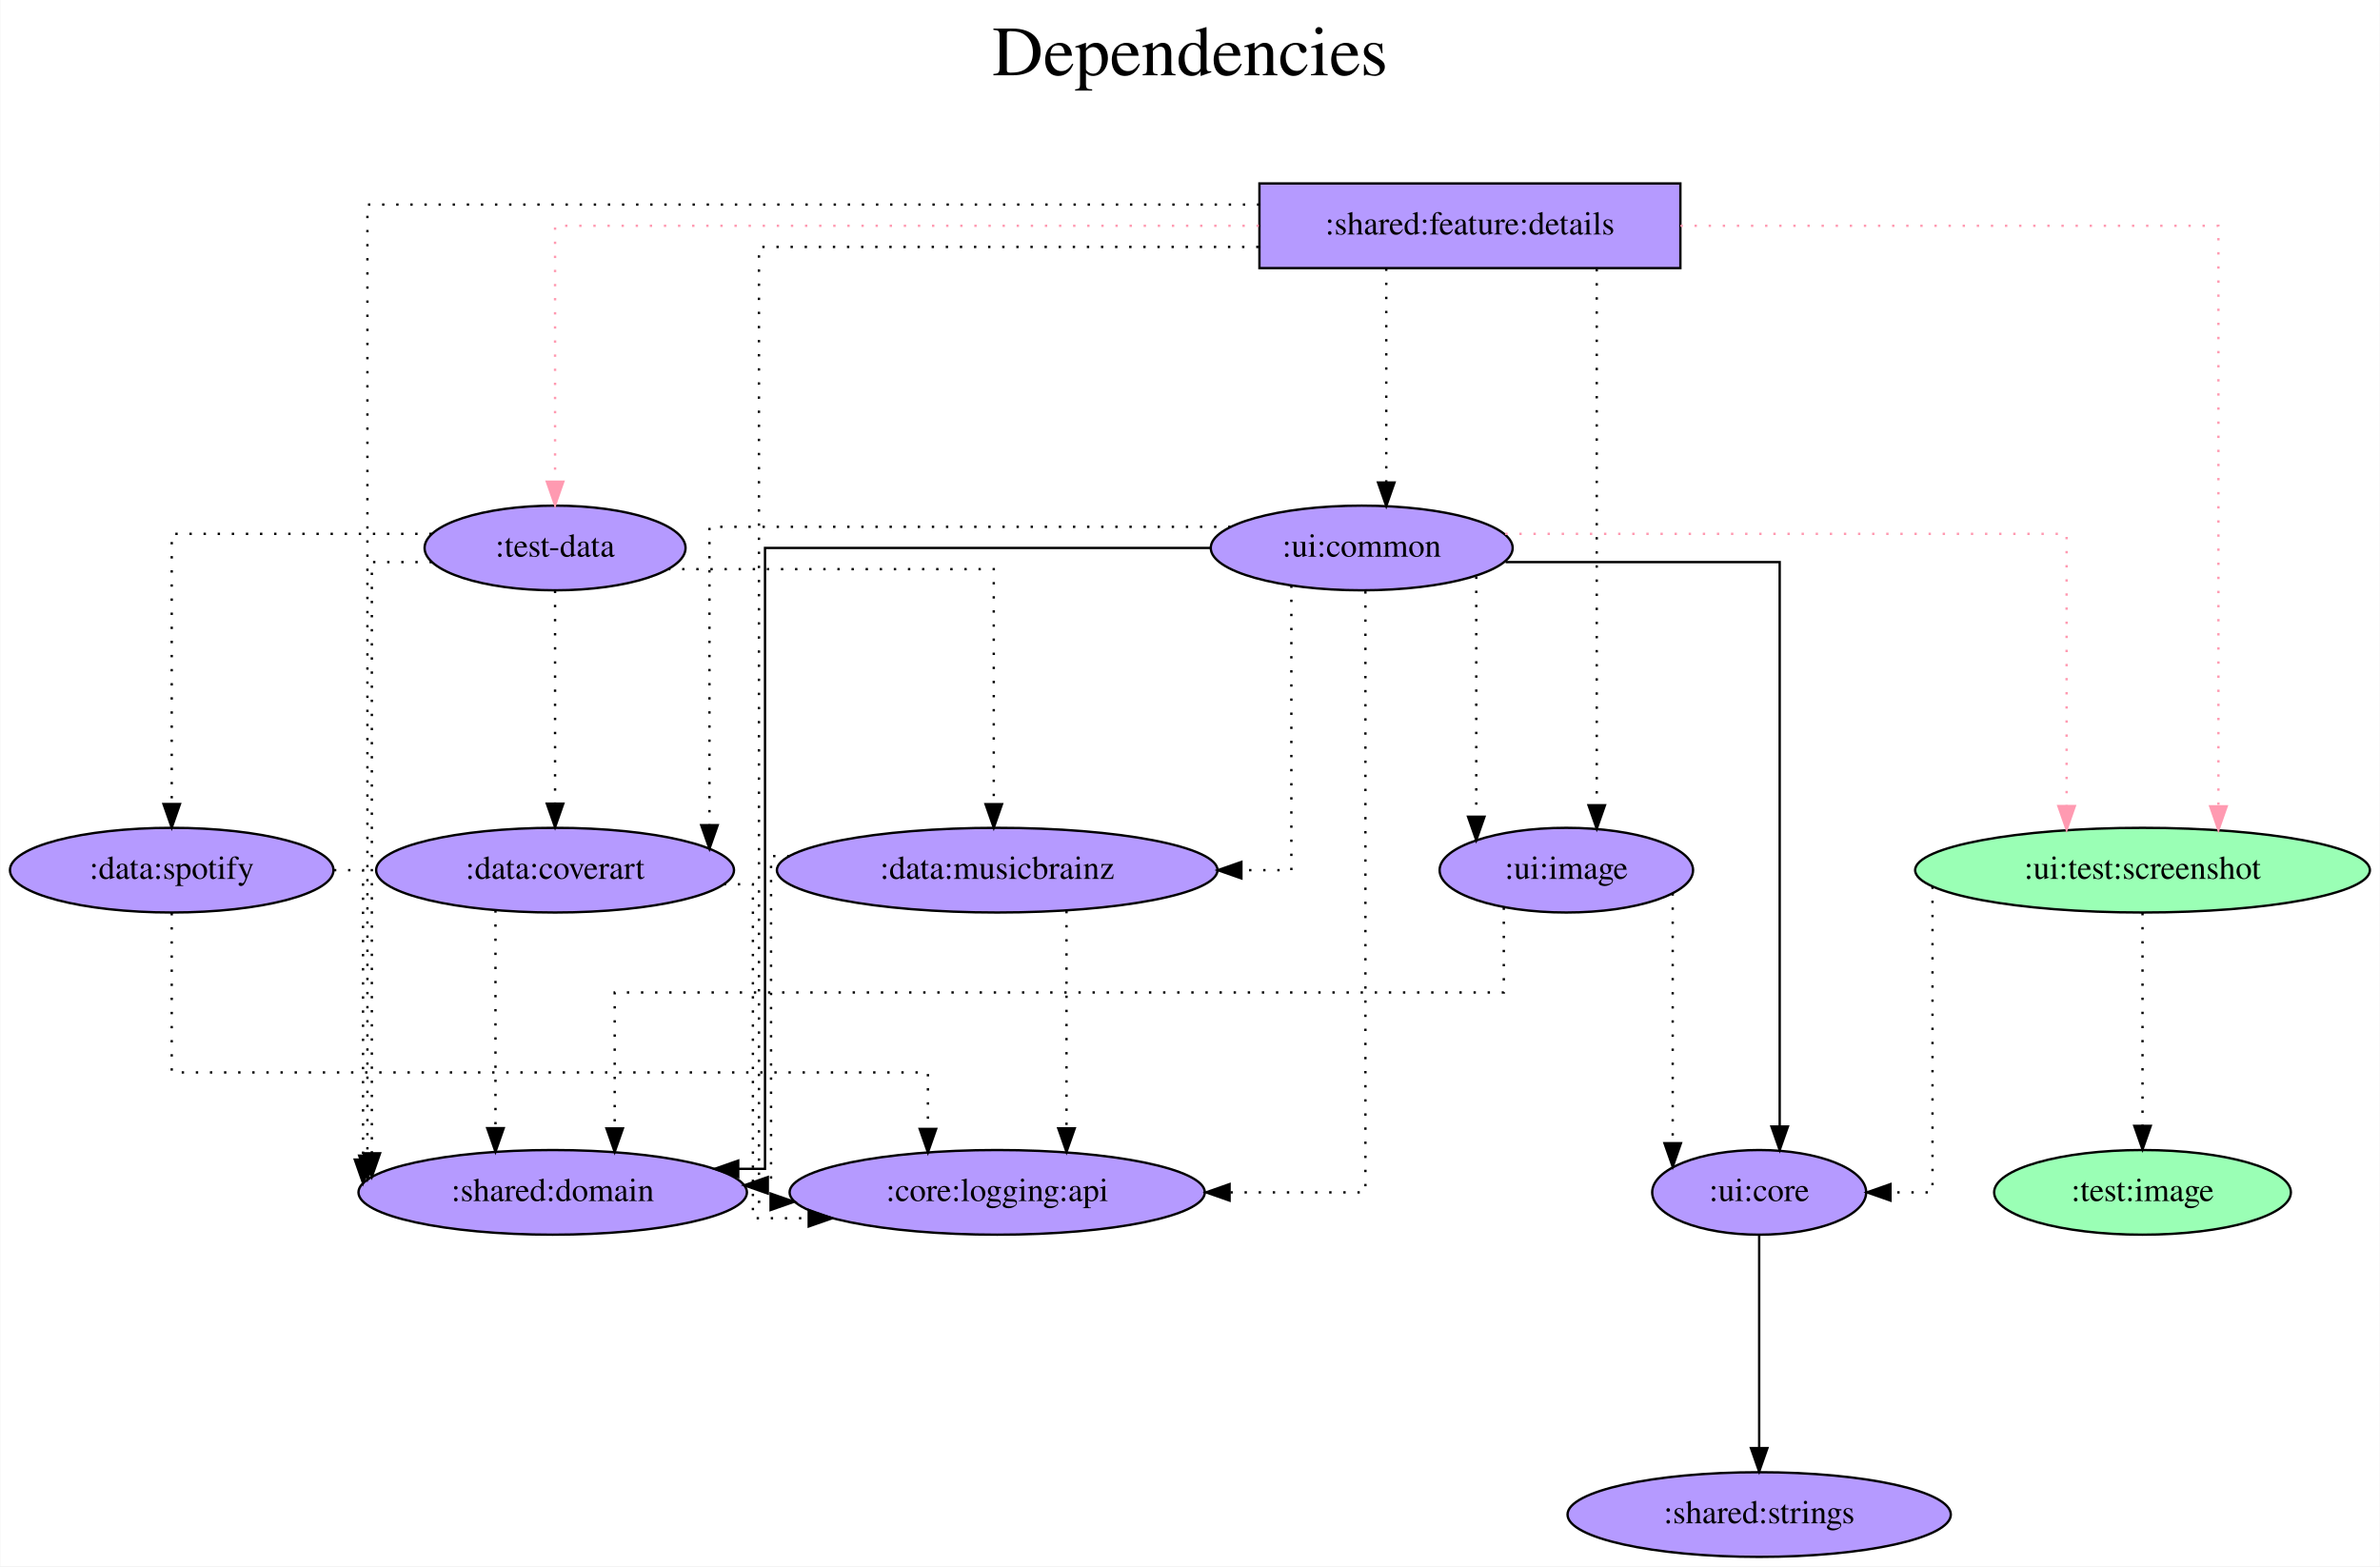
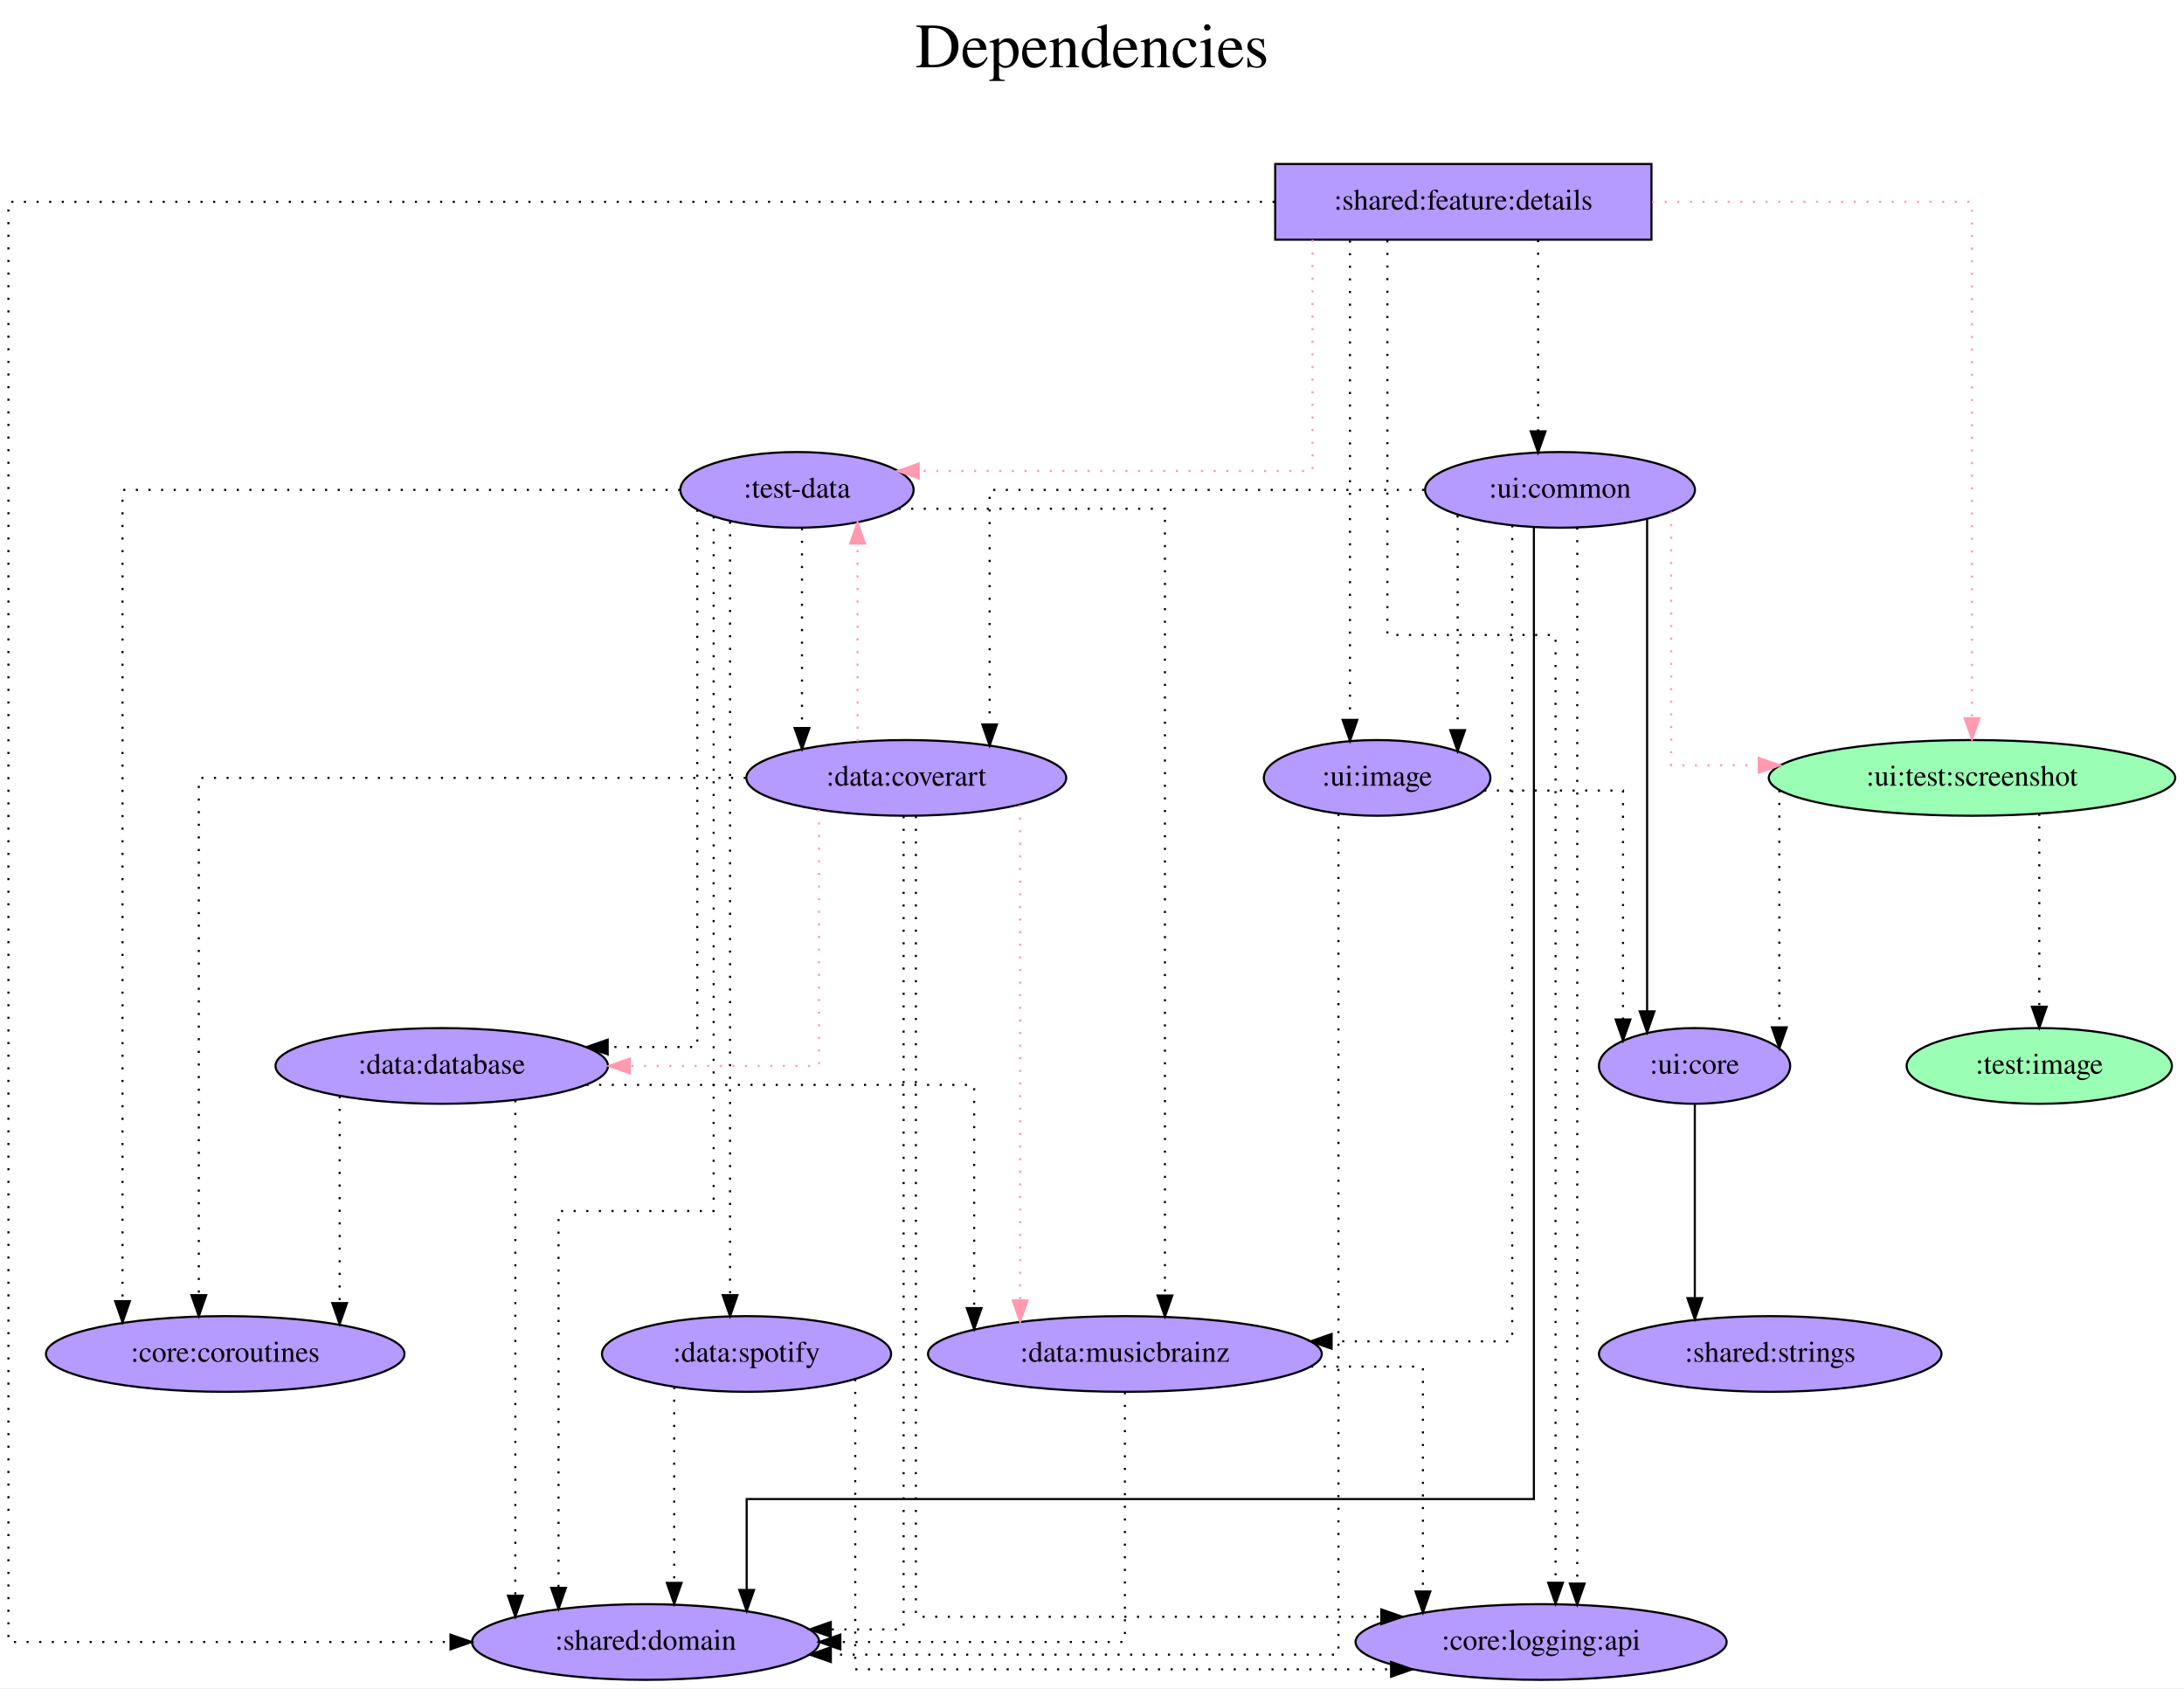
- <svg xmlns="http://www.w3.org/2000/svg" width="1012pt" height="666pt" viewBox="0.00 0.00 1011.74 666.00">
-   <g id="graph0" class="graph" transform="scale(1 1) rotate(0) translate(4 662)">
-     <polygon fill="white" stroke="transparent" points="-4,4 -4,-662 1007.74,-662 1007.74,4 -4,4" />
-     <text text-anchor="middle" x="501.87" y="-630" font-family="Times,serif" font-size="30.00">Dependencies</text>
-     <text text-anchor="middle" x="501.87" y="-597" font-family="Times,serif" font-size="30.00"> </text>
+ <svg xmlns="http://www.w3.org/2000/svg" width="1039pt" height="803pt" viewBox="0.00 0.00 1038.98 803.00">
+   <g id="graph0" class="graph" transform="scale(1 1) rotate(0) translate(4 799)">
+     <polygon fill="white" stroke="transparent" points="-4,4 -4,-799 1034.98,-799 1034.98,4 -4,4" />
+     <text text-anchor="middle" x="515.49" y="-767" font-family="Times,serif" font-size="30.00">Dependencies</text>
+     <text text-anchor="middle" x="515.49" y="-734" font-family="Times,serif" font-size="30.00"> </text>
    <g id="node1" class="node">
-       <polygon fill="#b59aff" stroke="black" points="710.39,-584 531.39,-584 531.39,-548 710.39,-548 710.39,-584" />
-       <text text-anchor="middle" x="620.89" y="-562.3" font-family="Times,serif" font-size="14.00">:shared:feature:details</text>
+       <polygon fill="#b59aff" stroke="black" points="781.64,-721 602.64,-721 602.64,-685 781.64,-685 781.64,-721" />
+       <text text-anchor="middle" x="692.14" y="-699.3" font-family="Times,serif" font-size="14.00">:shared:feature:details</text>
    </g>
    <g id="node2" class="node">
-       <ellipse fill="#b59aff" stroke="black" cx="231.89" cy="-429" rx="55.49" ry="18" />
-       <text text-anchor="middle" x="231.89" y="-425.3" font-family="Times,serif" font-size="14.00">:test-data</text>
+       <ellipse fill="#b59aff" stroke="black" cx="375.14" cy="-566" rx="55.49" ry="18" />
+       <text text-anchor="middle" x="375.14" y="-562.3" font-family="Times,serif" font-size="14.00">:test-data</text>
    </g>
    <g id="edge1" class="edge">
-       <path fill="none" stroke="#ff9ab1" stroke-dasharray="1,5" d="M531.16,-566C416.28,-566 231.89,-566 231.89,-566 231.89,-566 231.89,-457.19 231.89,-457.19" />
-       <polygon fill="#ff9ab1" stroke="#ff9ab1" points="235.39,-457.19 231.89,-447.19 228.39,-457.19 235.39,-457.19" />
+       <path fill="none" stroke="#ff9ab1" stroke-dasharray="1,5" d="M620.43,-684.93C620.43,-649.65 620.43,-575 620.43,-575 620.43,-575 433.02,-575 433.02,-575" />
+       <polygon fill="#ff9ab1" stroke="#ff9ab1" points="433.02,-571.5 423.02,-575 433.02,-578.5 433.02,-571.5" />
    </g>
    <g id="node3" class="node">
-       <ellipse fill="#9affb5" stroke="black" cx="906.89" cy="-292" rx="96.68" ry="18" />
-       <text text-anchor="middle" x="906.89" y="-288.3" font-family="Times,serif" font-size="14.00">:ui:test:screenshot</text>
+       <ellipse fill="#9affb5" stroke="black" cx="934.14" cy="-429" rx="96.68" ry="18" />
+       <text text-anchor="middle" x="934.14" y="-425.3" font-family="Times,serif" font-size="14.00">:ui:test:screenshot</text>
    </g>
    <g id="edge2" class="edge">
-       <path fill="none" stroke="#ff9ab1" stroke-dasharray="1,5" d="M710.4,-566C804.54,-566 939.17,-566 939.17,-566 939.17,-566 939.17,-319.14 939.17,-319.14" />
-       <polygon fill="#ff9ab1" stroke="#ff9ab1" points="942.67,-319.14 939.17,-309.14 935.67,-319.14 942.67,-319.14" />
+       <path fill="none" stroke="#ff9ab1" stroke-dasharray="1,5" d="M781.91,-703C850.78,-703 934.14,-703 934.14,-703 934.14,-703 934.14,-457.4 934.14,-457.4" />
+       <polygon fill="#ff9ab1" stroke="#ff9ab1" points="937.64,-457.4 934.14,-447.4 930.64,-457.4 937.64,-457.4" />
    </g>
    <g id="node4" class="node">
-       <ellipse fill="#b59aff" stroke="black" cx="574.89" cy="-429" rx="64.19" ry="18" />
-       <text text-anchor="middle" x="574.89" y="-425.3" font-family="Times,serif" font-size="14.00">:ui:common</text>
+       <ellipse fill="#b59aff" stroke="black" cx="738.14" cy="-566" rx="64.19" ry="18" />
+       <text text-anchor="middle" x="738.14" y="-562.3" font-family="Times,serif" font-size="14.00">:ui:common</text>
    </g>
    <g id="edge3" class="edge">
-       <path fill="none" stroke="black" stroke-dasharray="1,5" d="M585.32,-547.81C585.32,-547.81 585.32,-456.83 585.32,-456.83" />
-       <polygon fill="black" stroke="black" points="588.82,-456.83 585.32,-446.83 581.82,-456.83 588.82,-456.83" />
+       <path fill="none" stroke="black" stroke-dasharray="1,5" d="M727.72,-684.81C727.72,-684.81 727.72,-593.83 727.72,-593.83" />
+       <polygon fill="black" stroke="black" points="731.22,-593.83 727.72,-583.83 724.22,-593.83 731.22,-593.83" />
    </g>
    <g id="node5" class="node">
-       <ellipse fill="#b59aff" stroke="black" cx="230.89" cy="-155" rx="82.59" ry="18" />
-       <text text-anchor="middle" x="230.89" y="-151.3" font-family="Times,serif" font-size="14.00">:shared:domain</text>
+       <ellipse fill="#b59aff" stroke="black" cx="303.14" cy="-18" rx="82.59" ry="18" />
+       <text text-anchor="middle" x="303.14" y="-14.3" font-family="Times,serif" font-size="14.00">:shared:domain</text>
    </g>
    <g id="edge4" class="edge">
-       <path fill="none" stroke="black" stroke-dasharray="1,5" d="M531.34,-575C395.27,-575 152.1,-575 152.1,-575 152.1,-575 152.1,-170.62 152.1,-170.62" />
-       <polygon fill="black" stroke="black" points="155.6,-170.62 152.1,-160.62 148.6,-170.62 155.6,-170.62" />
+       <path fill="none" stroke="black" stroke-dasharray="1,5" d="M602.37,-703C415.09,-703 0,-703 0,-703 0,-703 0,-18 0,-18 0,-18 210.31,-18 210.31,-18" />
+       <polygon fill="black" stroke="black" points="210.31,-21.5 220.31,-18 210.31,-14.5 210.31,-21.5" />
    </g>
    <g id="node6" class="node">
-       <ellipse fill="#b59aff" stroke="black" cx="419.89" cy="-155" rx="88.28" ry="18" />
-       <text text-anchor="middle" x="419.89" y="-151.3" font-family="Times,serif" font-size="14.00">:core:logging:api</text>
+       <ellipse fill="#b59aff" stroke="black" cx="729.14" cy="-18" rx="88.28" ry="18" />
+       <text text-anchor="middle" x="729.14" y="-14.3" font-family="Times,serif" font-size="14.00">:core:logging:api</text>
    </g>
    <g id="edge5" class="edge">
-       <path fill="none" stroke="black" stroke-dasharray="1,5" d="M531.01,-557C441.9,-557 318.58,-557 318.58,-557 318.58,-557 318.58,-151 318.58,-151 318.58,-151 323.53,-151 323.53,-151" />
-       <polygon fill="black" stroke="black" points="323.53,-154.5 333.53,-151 323.53,-147.5 323.53,-154.5" />
+       <path fill="none" stroke="black" stroke-dasharray="1,5" d="M656.01,-684.72C656.01,-634.3 656.01,-497 656.01,-497 656.01,-497 736.02,-497 736.02,-497 736.02,-497 736.02,-46.19 736.02,-46.19" />
+       <polygon fill="black" stroke="black" points="739.52,-46.19 736.02,-36.19 732.52,-46.19 739.52,-46.19" />
    </g>
    <g id="node7" class="node">
-       <ellipse fill="#b59aff" stroke="black" cx="661.89" cy="-292" rx="53.89" ry="18" />
-       <text text-anchor="middle" x="661.89" y="-288.3" font-family="Times,serif" font-size="14.00">:ui:image</text>
+       <ellipse fill="#b59aff" stroke="black" cx="651.14" cy="-429" rx="53.89" ry="18" />
+       <text text-anchor="middle" x="651.14" y="-425.3" font-family="Times,serif" font-size="14.00">:ui:image</text>
    </g>
    <g id="edge6" class="edge">
-       <path fill="none" stroke="black" stroke-dasharray="1,5" d="M674.82,-547.6C674.82,-547.6 674.82,-319.61 674.82,-319.61" />
-       <polygon fill="black" stroke="black" points="678.32,-319.61 674.82,-309.61 671.32,-319.61 678.32,-319.61" />
+       <path fill="none" stroke="black" stroke-dasharray="1,5" d="M638.22,-684.6C638.22,-684.6 638.22,-456.61 638.22,-456.61" />
+       <polygon fill="black" stroke="black" points="641.72,-456.61 638.22,-446.61 634.72,-456.61 641.72,-456.61" />
    </g>
    <g id="edge7" class="edge">
-       <path fill="none" stroke="black" stroke-dasharray="1,5" d="M179.49,-423C165.39,-423 153.98,-423 153.98,-423 153.98,-423 153.98,-171.62 153.98,-171.62" />
-       <polygon fill="black" stroke="black" points="157.48,-171.62 153.98,-161.62 150.48,-171.62 157.48,-171.62" />
+       <path fill="none" stroke="black" stroke-dasharray="1,5" d="M335.5,-553.39C335.5,-491.5 335.5,-223 335.5,-223 335.5,-223 261.7,-223 261.7,-223 261.7,-223 261.7,-43.75 261.7,-43.75" />
+       <polygon fill="black" stroke="black" points="265.2,-43.75 261.7,-33.75 258.2,-43.75 265.2,-43.75" />
    </g>
    <g id="node8" class="node">
-       <ellipse fill="#b59aff" stroke="black" cx="419.89" cy="-292" rx="93.68" ry="18" />
-       <text text-anchor="middle" x="419.89" y="-288.3" font-family="Times,serif" font-size="14.00">:data:musicbrainz</text>
+       <ellipse fill="#b59aff" stroke="black" cx="531.14" cy="-155" rx="93.68" ry="18" />
+       <text text-anchor="middle" x="531.14" y="-151.3" font-family="Times,serif" font-size="14.00">:data:musicbrainz</text>
    </g>
    <g id="edge8" class="edge">
-       <path fill="none" stroke="black" stroke-dasharray="1,5" d="M279.93,-420C335.2,-420 418.43,-420 418.43,-420 418.43,-420 418.43,-320.07 418.43,-320.07" />
-       <polygon fill="black" stroke="black" points="421.93,-320.07 418.43,-310.07 414.93,-320.07 421.93,-320.07" />
+       <path fill="none" stroke="black" stroke-dasharray="1,5" d="M423.44,-557C475.25,-557 550.19,-557 550.19,-557 550.19,-557 550.19,-182.79 550.19,-182.79" />
+       <polygon fill="black" stroke="black" points="553.69,-182.79 550.19,-172.79 546.69,-182.79 553.69,-182.79" />
    </g>
    <g id="node9" class="node">
-       <ellipse fill="#b59aff" stroke="black" cx="231.89" cy="-292" rx="76.09" ry="18" />
-       <text text-anchor="middle" x="231.89" y="-288.3" font-family="Times,serif" font-size="14.00">:data:coverart</text>
+       <ellipse fill="#b59aff" stroke="black" cx="427.14" cy="-429" rx="76.09" ry="18" />
+       <text text-anchor="middle" x="427.14" y="-425.3" font-family="Times,serif" font-size="14.00">:data:coverart</text>
    </g>
    <g id="edge9" class="edge">
-       <path fill="none" stroke="black" stroke-dasharray="1,5" d="M231.89,-410.81C231.89,-410.81 231.89,-320.27 231.89,-320.27" />
-       <polygon fill="black" stroke="black" points="235.39,-320.27 231.89,-310.27 228.39,-320.27 235.39,-320.27" />
+       <path fill="none" stroke="black" stroke-dasharray="1,5" d="M377.53,-547.81C377.53,-547.81 377.53,-452.71 377.53,-452.71" />
+       <polygon fill="black" stroke="black" points="381.03,-452.71 377.53,-442.71 374.03,-452.71 381.03,-452.71" />
    </g>
    <g id="node10" class="node">
-       <ellipse fill="#b59aff" stroke="black" cx="68.89" cy="-292" rx="68.79" ry="18" />
-       <text text-anchor="middle" x="68.89" y="-288.3" font-family="Times,serif" font-size="14.00">:data:spotify</text>
+       <ellipse fill="#b59aff" stroke="black" cx="351.14" cy="-155" rx="68.79" ry="18" />
+       <text text-anchor="middle" x="351.14" y="-151.3" font-family="Times,serif" font-size="14.00">:data:spotify</text>
    </g>
    <g id="edge10" class="edge">
-       <path fill="none" stroke="black" stroke-dasharray="1,5" d="M179.42,-435C131.77,-435 68.89,-435 68.89,-435 68.89,-435 68.89,-320.11 68.89,-320.11" />
-       <polygon fill="black" stroke="black" points="72.39,-320.11 68.89,-310.11 65.39,-320.11 72.39,-320.11" />
+       <path fill="none" stroke="black" stroke-dasharray="1,5" d="M343.3,-550.88C343.3,-550.88 343.3,-182.97 343.3,-182.97" />
+       <polygon fill="black" stroke="black" points="346.8,-182.97 343.3,-172.97 339.8,-182.97 346.8,-182.97" />
    </g>
    <g id="node11" class="node">
-       <ellipse fill="#b59aff" stroke="black" cx="743.89" cy="-155" rx="45.49" ry="18" />
-       <text text-anchor="middle" x="743.89" y="-151.3" font-family="Times,serif" font-size="14.00">:ui:core</text>
+       <ellipse fill="#b59aff" stroke="black" cx="206.14" cy="-292" rx="79.09" ry="18" />
+       <text text-anchor="middle" x="206.14" y="-288.3" font-family="Times,serif" font-size="14.00">:data:database</text>
    </g>
    <g id="edge11" class="edge">
-       <path fill="none" stroke="black" stroke-dasharray="1,5" d="M817.59,-285.02C817.59,-257.1 817.59,-155 817.59,-155 817.59,-155 799.73,-155 799.73,-155" />
-       <polygon fill="black" stroke="black" points="799.73,-151.5 789.73,-155 799.73,-158.5 799.73,-151.5" />
+       <path fill="none" stroke="black" stroke-dasharray="1,5" d="M327.7,-556.57C327.7,-509.36 327.7,-301 327.7,-301 327.7,-301 285.09,-301 285.09,-301" />
+       <polygon fill="black" stroke="black" points="285.09,-297.5 275.09,-301 285.09,-304.5 285.09,-297.5" />
    </g>
    <g id="node12" class="node">
-       <ellipse fill="#9affb5" stroke="black" cx="906.89" cy="-155" rx="63.09" ry="18" />
-       <text text-anchor="middle" x="906.89" y="-151.3" font-family="Times,serif" font-size="14.00">:test:image</text>
+       <ellipse fill="#b59aff" stroke="black" cx="103.14" cy="-155" rx="85.29" ry="18" />
+       <text text-anchor="middle" x="103.14" y="-151.3" font-family="Times,serif" font-size="14.00">:core:coroutines</text>
    </g>
    <g id="edge12" class="edge">
-       <path fill="none" stroke="black" stroke-dasharray="1,5" d="M906.89,-273.81C906.89,-273.81 906.89,-183.27 906.89,-183.27" />
-       <polygon fill="black" stroke="black" points="910.39,-183.27 906.89,-173.27 903.39,-183.27 910.39,-183.27" />
+       <path fill="none" stroke="black" stroke-dasharray="1,5" d="M319.62,-566C227.79,-566 54.28,-566 54.28,-566 54.28,-566 54.28,-180.12 54.28,-180.12" />
+       <polygon fill="black" stroke="black" points="57.78,-180.12 54.28,-170.12 50.78,-180.12 57.78,-180.12" />
+     </g>
+     <g id="node13" class="node">
+       <ellipse fill="#b59aff" stroke="black" cx="802.14" cy="-292" rx="45.49" ry="18" />
+       <text text-anchor="middle" x="802.14" y="-288.3" font-family="Times,serif" font-size="14.00">:ui:core</text>
    </g>
    <g id="edge13" class="edge">
-       <path fill="none" stroke="#ff9ab1" stroke-dasharray="1,5" d="M635.91,-435C723.54,-435 874.61,-435 874.61,-435 874.61,-435 874.61,-319.25 874.61,-319.25" />
-       <polygon fill="#ff9ab1" stroke="#ff9ab1" points="878.11,-319.25 874.61,-309.25 871.11,-319.25 878.11,-319.25" />
+       <path fill="none" stroke="black" stroke-dasharray="1,5" d="M842.47,-423.11C842.47,-423.11 842.47,-310.36 842.47,-310.36" />
+       <polygon fill="black" stroke="black" points="845.97,-310.36 842.47,-300.36 838.97,-310.36 845.97,-310.36" />
+     </g>
+     <g id="node14" class="node">
+       <ellipse fill="#9affb5" stroke="black" cx="966.14" cy="-292" rx="63.09" ry="18" />
+       <text text-anchor="middle" x="966.14" y="-288.3" font-family="Times,serif" font-size="14.00">:test:image</text>
    </g>
    <g id="edge14" class="edge">
-       <path fill="none" stroke="black" d="M510.54,-429C435.36,-429 321.16,-429 321.16,-429 321.16,-429 321.16,-165 321.16,-165 321.16,-165 309.77,-165 309.77,-165" />
-       <polygon fill="black" stroke="black" points="309.77,-161.5 299.77,-165 309.77,-168.5 309.77,-161.5" />
+       <path fill="none" stroke="black" stroke-dasharray="1,5" d="M966.14,-411.93C966.14,-411.93 966.14,-320.16 966.14,-320.16" />
+       <polygon fill="black" stroke="black" points="969.64,-320.16 966.14,-310.16 962.64,-320.16 969.64,-320.16" />
+     </g>
+     <g id="edge15" class="edge">
+       <path fill="none" stroke="#ff9ab1" stroke-dasharray="1,5" d="M791.03,-555.72C791.03,-524.84 791.03,-435 791.03,-435 791.03,-435 832.69,-435 832.69,-435" />
+       <polygon fill="#ff9ab1" stroke="#ff9ab1" points="832.69,-438.5 842.69,-435 832.69,-431.5 832.69,-438.5" />
+     </g>
+     <g id="edge16" class="edge">
+       <path fill="none" stroke="black" d="M725.71,-548.06C725.71,-460.92 725.71,-86 725.71,-86 725.71,-86 351.21,-86 351.21,-86 351.21,-86 351.21,-42.75 351.21,-42.75" />
+       <polygon fill="black" stroke="black" points="354.71,-42.75 351.21,-32.75 347.71,-42.76 354.71,-42.75" />
+     </g>
+     <g id="edge20" class="edge">
+       <path fill="none" stroke="black" stroke-dasharray="1,5" d="M746.33,-548.08C746.33,-548.08 746.33,-45.78 746.33,-45.78" />
+       <polygon fill="black" stroke="black" points="749.83,-45.78 746.33,-35.78 742.83,-45.78 749.83,-45.78" />
+     </g>
+     <g id="edge21" class="edge">
+       <path fill="none" stroke="black" stroke-dasharray="1,5" d="M689.44,-553.84C689.44,-553.84 689.44,-451.73 689.44,-451.73" />
+       <polygon fill="black" stroke="black" points="692.94,-451.73 689.44,-441.73 685.94,-451.73 692.94,-451.73" />
+     </g>
+     <g id="edge19" class="edge">
+       <path fill="none" stroke="black" stroke-dasharray="1,5" d="M715.4,-549.11C715.4,-472.46 715.4,-161 715.4,-161 715.4,-161 629.49,-161 629.49,-161" />
+       <polygon fill="black" stroke="black" points="629.49,-157.5 619.49,-161 629.49,-164.5 629.49,-157.5" />
    </g>
    <g id="edge18" class="edge">
-       <path fill="none" stroke="black" stroke-dasharray="1,5" d="M576.46,-410.6C576.46,-349.16 576.46,-155 576.46,-155 576.46,-155 518.7,-155 518.7,-155" />
-       <polygon fill="black" stroke="black" points="518.7,-151.5 508.7,-155 518.7,-158.5 518.7,-151.5" />
-     </g>
-     <g id="edge19" class="edge">
-       <path fill="none" stroke="black" stroke-dasharray="1,5" d="M623.59,-416.84C623.59,-416.84 623.59,-314.73 623.59,-314.73" />
-       <polygon fill="black" stroke="black" points="627.09,-314.73 623.59,-304.73 620.09,-314.73 627.09,-314.73" />
+       <path fill="none" stroke="black" stroke-dasharray="1,5" d="M673.49,-566C593.23,-566 466.79,-566 466.79,-566 466.79,-566 466.79,-454.45 466.79,-454.45" />
+       <polygon fill="black" stroke="black" points="470.29,-454.45 466.79,-444.45 463.29,-454.45 470.29,-454.45" />
    </g>
    <g id="edge17" class="edge">
-       <path fill="none" stroke="black" stroke-dasharray="1,5" d="M544.97,-413.02C544.97,-376.88 544.97,-292 544.97,-292 544.97,-292 523.73,-292 523.73,-292" />
-       <polygon fill="black" stroke="black" points="523.73,-288.5 513.73,-292 523.73,-295.5 523.73,-288.5" />
-     </g>
-     <g id="edge16" class="edge">
-       <path fill="none" stroke="black" stroke-dasharray="1,5" d="M519.1,-438C438.11,-438 297.54,-438 297.54,-438 297.54,-438 297.54,-311.13 297.54,-311.13" />
-       <polygon fill="black" stroke="black" points="301.04,-311.13 297.54,-301.13 294.04,-311.13 301.04,-311.13" />
-     </g>
-     <g id="edge15" class="edge">
-       <path fill="none" stroke="black" d="M636.06,-423C687.46,-423 752.61,-423 752.61,-423 752.61,-423 752.61,-183 752.61,-183" />
-       <polygon fill="black" stroke="black" points="756.11,-183 752.61,-173 749.11,-183 756.11,-183" />
-     </g>
-     <g id="edge20" class="edge">
-       <path fill="none" stroke="black" stroke-dasharray="1,5" d="M635.3,-276.12C635.3,-260.82 635.3,-240 635.3,-240 635.3,-240 257.24,-240 257.24,-240 257.24,-240 257.24,-182.2 257.24,-182.2" />
-       <polygon fill="black" stroke="black" points="260.74,-182.2 257.24,-172.2 253.74,-182.2 260.74,-182.2" />
-     </g>
-     <g id="edge21" class="edge">
-       <path fill="none" stroke="black" stroke-dasharray="1,5" d="M707.12,-282.15C707.12,-282.15 707.12,-175.89 707.12,-175.89" />
-       <polygon fill="black" stroke="black" points="710.62,-175.89 707.12,-165.89 703.62,-175.89 710.62,-175.89" />
+       <path fill="none" stroke="black" d="M779.57,-552.04C779.57,-552.04 779.57,-317.96 779.57,-317.96" />
+       <polygon fill="black" stroke="black" points="783.07,-317.96 779.57,-307.96 776.07,-317.96 783.07,-317.96" />
    </g>
    <g id="edge22" class="edge">
-       <path fill="none" stroke="black" stroke-dasharray="1,5" d="M331.6,-298C326.7,-298 323.73,-298 323.73,-298 323.73,-298 323.73,-158 323.73,-158 323.73,-158 322.35,-158 322.35,-158" />
-       <polygon fill="black" stroke="black" points="322.35,-154.5 312.35,-158 322.35,-161.5 322.35,-154.5" />
+       <path fill="none" stroke="black" stroke-dasharray="1,5" d="M632.74,-411.88C632.74,-333.41 632.74,-12 632.74,-12 632.74,-12 391.25,-12 391.25,-12" />
+       <polygon fill="black" stroke="black" points="391.25,-8.5 381.25,-12 391.25,-15.5 391.25,-8.5" />
    </g>
    <g id="edge23" class="edge">
-       <path fill="none" stroke="black" stroke-dasharray="1,5" d="M449.36,-274.65C449.36,-274.65 449.36,-182.21 449.36,-182.21" />
-       <polygon fill="black" stroke="black" points="452.86,-182.21 449.36,-172.21 445.86,-182.21 452.86,-182.21" />
+       <path fill="none" stroke="black" stroke-dasharray="1,5" d="M702.1,-423C733.62,-423 768.11,-423 768.11,-423 768.11,-423 768.11,-314.09 768.11,-314.09" />
+       <polygon fill="black" stroke="black" points="771.61,-314.09 768.11,-304.09 764.61,-314.09 771.61,-314.09" />
    </g>
    <g id="edge24" class="edge">
-       <path fill="none" stroke="black" stroke-dasharray="1,5" d="M206.55,-274.93C206.55,-274.93 206.55,-182.29 206.55,-182.29" />
-       <polygon fill="black" stroke="black" points="210.05,-182.29 206.55,-172.29 203.05,-182.29 210.05,-182.29" />
+       <path fill="none" stroke="black" stroke-dasharray="1,5" d="M531.14,-136.81C531.14,-99.54 531.14,-18 531.14,-18 531.14,-18 395.78,-18 395.78,-18" />
+       <polygon fill="black" stroke="black" points="395.78,-14.5 385.78,-18 395.78,-21.5 395.78,-14.5" />
    </g>
    <g id="edge25" class="edge">
-       <path fill="none" stroke="black" stroke-dasharray="1,5" d="M303.6,-286C311.08,-286 316.01,-286 316.01,-286 316.01,-286 316.01,-144 316.01,-144 316.01,-144 339.74,-144 339.74,-144" />
-       <polygon fill="black" stroke="black" points="339.74,-147.5 349.74,-144 339.74,-140.5 339.74,-147.5" />
+       <path fill="none" stroke="black" stroke-dasharray="1,5" d="M619.72,-149C648.38,-149 672.92,-149 672.92,-149 672.92,-149 672.92,-42.02 672.92,-42.02" />
+       <polygon fill="black" stroke="black" points="676.42,-42.02 672.92,-32.02 669.42,-42.02 676.42,-42.02" />
+     </g>
+     <g id="edge29" class="edge">
+       <path fill="none" stroke="#ff9ab1" stroke-dasharray="1,5" d="M403.96,-446.35C403.96,-446.35 403.96,-540.48 403.96,-540.48" />
+       <polygon fill="#ff9ab1" stroke="#ff9ab1" points="400.46,-540.48 403.96,-550.48 407.46,-540.48 400.46,-540.48" />
    </g>
    <g id="edge26" class="edge">
-       <path fill="none" stroke="black" stroke-dasharray="1,5" d="M137.87,-292C145.3,-292 150.23,-292 150.23,-292 150.23,-292 150.23,-168.95 150.23,-168.95" />
-       <polygon fill="black" stroke="black" points="153.73,-168.95 150.23,-158.95 146.73,-168.95 153.73,-168.95" />
+       <path fill="none" stroke="black" stroke-dasharray="1,5" d="M425.87,-410.81C425.87,-332.01 425.87,-24 425.87,-24 425.87,-24 391.22,-24 391.22,-24" />
+       <polygon fill="black" stroke="black" points="391.22,-20.5 381.22,-24 391.22,-27.5 391.22,-20.5" />
    </g>
    <g id="edge27" class="edge">
-       <path fill="none" stroke="black" stroke-dasharray="1,5" d="M68.89,-273.76C68.89,-248.52 68.89,-206 68.89,-206 68.89,-206 390.43,-206 390.43,-206 390.43,-206 390.43,-181.98 390.43,-181.98" />
-       <polygon fill="black" stroke="black" points="393.93,-181.98 390.43,-171.98 386.93,-181.98 393.93,-181.98" />
-     </g>
-     <g id="node13" class="node">
-       <ellipse fill="#b59aff" stroke="black" cx="743.89" cy="-18" rx="81.49" ry="18" />
-       <text text-anchor="middle" x="743.89" y="-14.3" font-family="Times,serif" font-size="14.00">:shared:strings</text>
+       <path fill="none" stroke="black" stroke-dasharray="1,5" d="M431.71,-410.82C431.71,-332.76 431.71,-30 431.71,-30 431.71,-30 653.13,-30 653.13,-30" />
+       <polygon fill="black" stroke="black" points="653.13,-33.5 663.13,-30 653.13,-26.5 653.13,-33.5" />
+     </g>
+     <g id="edge30" class="edge">
+       <path fill="none" stroke="#ff9ab1" stroke-dasharray="1,5" d="M481.31,-416.15C481.31,-416.15 481.31,-180.47 481.31,-180.47" />
+       <polygon fill="#ff9ab1" stroke="#ff9ab1" points="484.81,-180.47 481.31,-170.47 477.81,-180.47 484.81,-180.47" />
+     </g>
+     <g id="edge31" class="edge">
+       <path fill="none" stroke="#ff9ab1" stroke-dasharray="1,5" d="M385.57,-413.82C385.57,-378.15 385.57,-292 385.57,-292 385.57,-292 295.62,-292 295.62,-292" />
+       <polygon fill="#ff9ab1" stroke="#ff9ab1" points="295.62,-288.5 285.62,-292 295.62,-295.5 295.62,-288.5" />
    </g>
    <g id="edge28" class="edge">
-       <path fill="none" stroke="black" d="M743.89,-136.81C743.89,-136.81 743.89,-46.27 743.89,-46.27" />
-       <polygon fill="black" stroke="black" points="747.39,-46.27 743.89,-36.27 740.39,-46.27 747.39,-46.27" />
+       <path fill="none" stroke="black" stroke-dasharray="1,5" d="M350.77,-429C251.46,-429 90.57,-429 90.57,-429 90.57,-429 90.57,-182.98 90.57,-182.98" />
+       <polygon fill="black" stroke="black" points="94.07,-182.98 90.57,-172.98 87.07,-182.98 94.07,-182.98" />
+     </g>
+     <g id="edge32" class="edge">
+       <path fill="none" stroke="black" stroke-dasharray="1,5" d="M316.73,-139.28C316.73,-139.28 316.73,-46.13 316.73,-46.13" />
+       <polygon fill="black" stroke="black" points="320.23,-46.13 316.73,-36.13 313.23,-46.13 320.23,-46.13" />
+     </g>
+     <g id="edge33" class="edge">
+       <path fill="none" stroke="black" stroke-dasharray="1,5" d="M402.86,-142.98C402.86,-107.38 402.86,-5 402.86,-5 402.86,-5 657.77,-5 657.77,-5" />
+       <polygon fill="black" stroke="black" points="657.77,-8.5 667.77,-5 657.77,-1.5 657.77,-8.5" />
+     </g>
+     <g id="edge34" class="edge">
+       <path fill="none" stroke="black" stroke-dasharray="1,5" d="M241.15,-275.68C241.15,-275.68 241.15,-40.03 241.15,-40.03" />
+       <polygon fill="black" stroke="black" points="244.65,-40.03 241.15,-30.03 237.65,-40.03 244.65,-40.03" />
+     </g>
+     <g id="edge36" class="edge">
+       <path fill="none" stroke="black" stroke-dasharray="1,5" d="M275.02,-283C350.02,-283 459.43,-283 459.43,-283 459.43,-283 459.43,-176.81 459.43,-176.81" />
+       <polygon fill="black" stroke="black" points="462.93,-176.81 459.43,-166.81 455.93,-176.81 462.93,-176.81" />
+     </g>
+     <g id="edge35" class="edge">
+       <path fill="none" stroke="black" stroke-dasharray="1,5" d="M157.57,-277.6C157.57,-277.6 157.57,-179.21 157.57,-179.21" />
+       <polygon fill="black" stroke="black" points="161.07,-179.21 157.57,-169.21 154.07,-179.21 161.07,-179.21" />
+     </g>
+     <g id="node15" class="node">
+       <ellipse fill="#b59aff" stroke="black" cx="838.14" cy="-155" rx="81.49" ry="18" />
+       <text text-anchor="middle" x="838.14" y="-151.3" font-family="Times,serif" font-size="14.00">:shared:strings</text>
+     </g>
+     <g id="edge37" class="edge">
+       <path fill="none" stroke="black" d="M802.27,-273.81C802.27,-273.81 802.27,-181.55 802.27,-181.55" />
+       <polygon fill="black" stroke="black" points="805.77,-181.55 802.27,-171.55 798.77,-181.55 805.77,-181.55" />
    </g>
  </g>
</svg>
